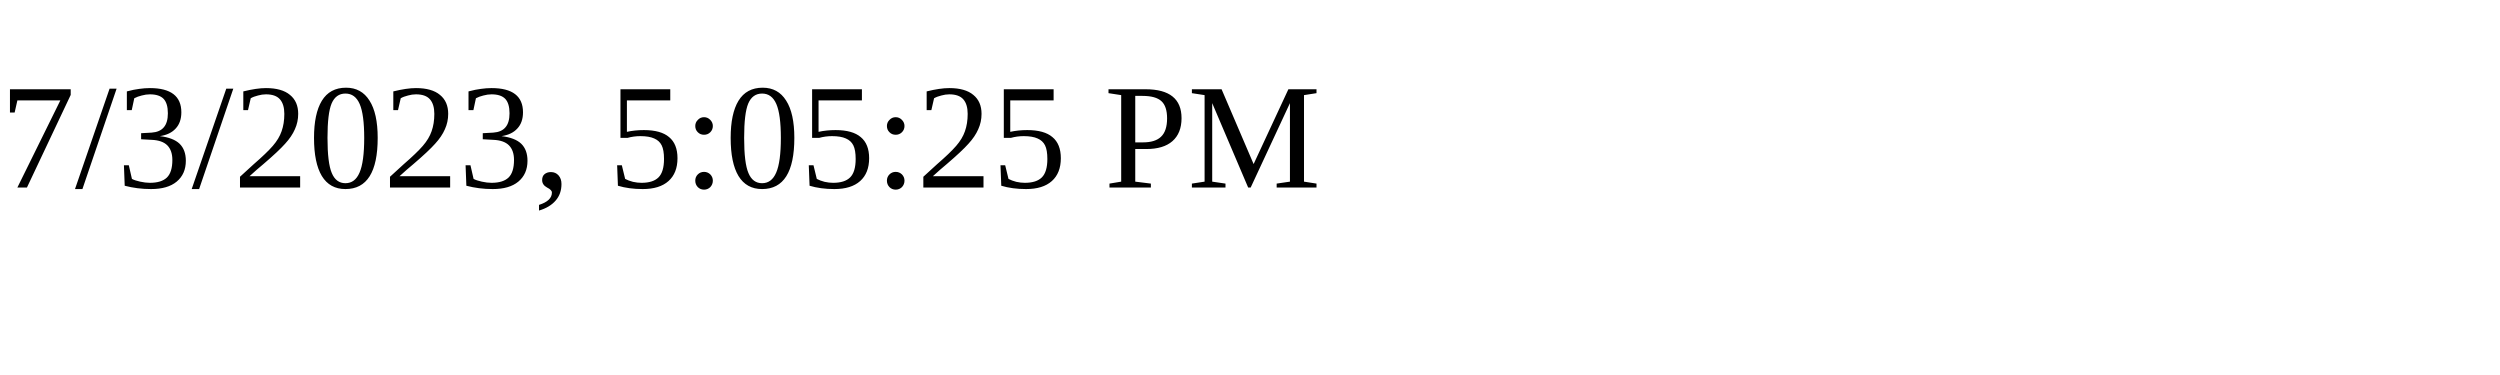
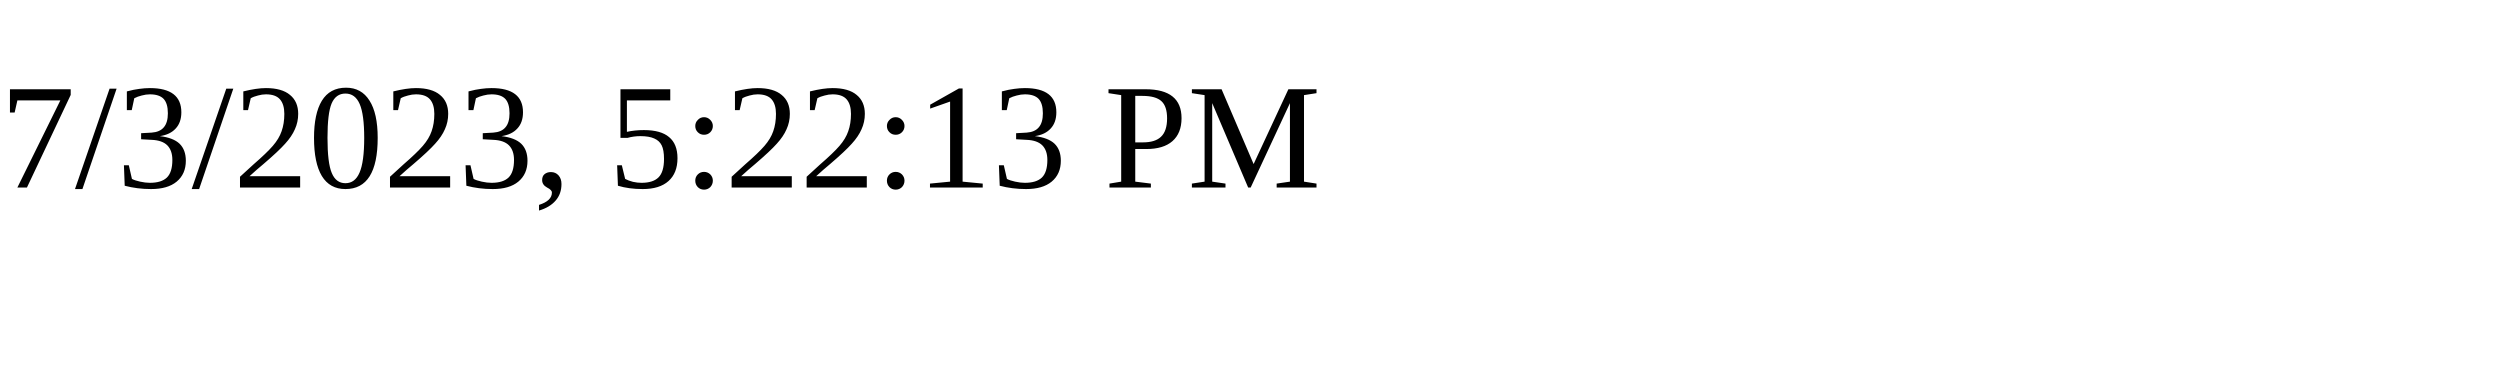
<svg xmlns="http://www.w3.org/2000/svg" height="30" width="200">
-   <text x="0" y="15">7/3/2023, 5:05:25 PM</text>
+   <text x="0" y="15">7/3/2023, 5:22:13 PM</text>
</svg>
